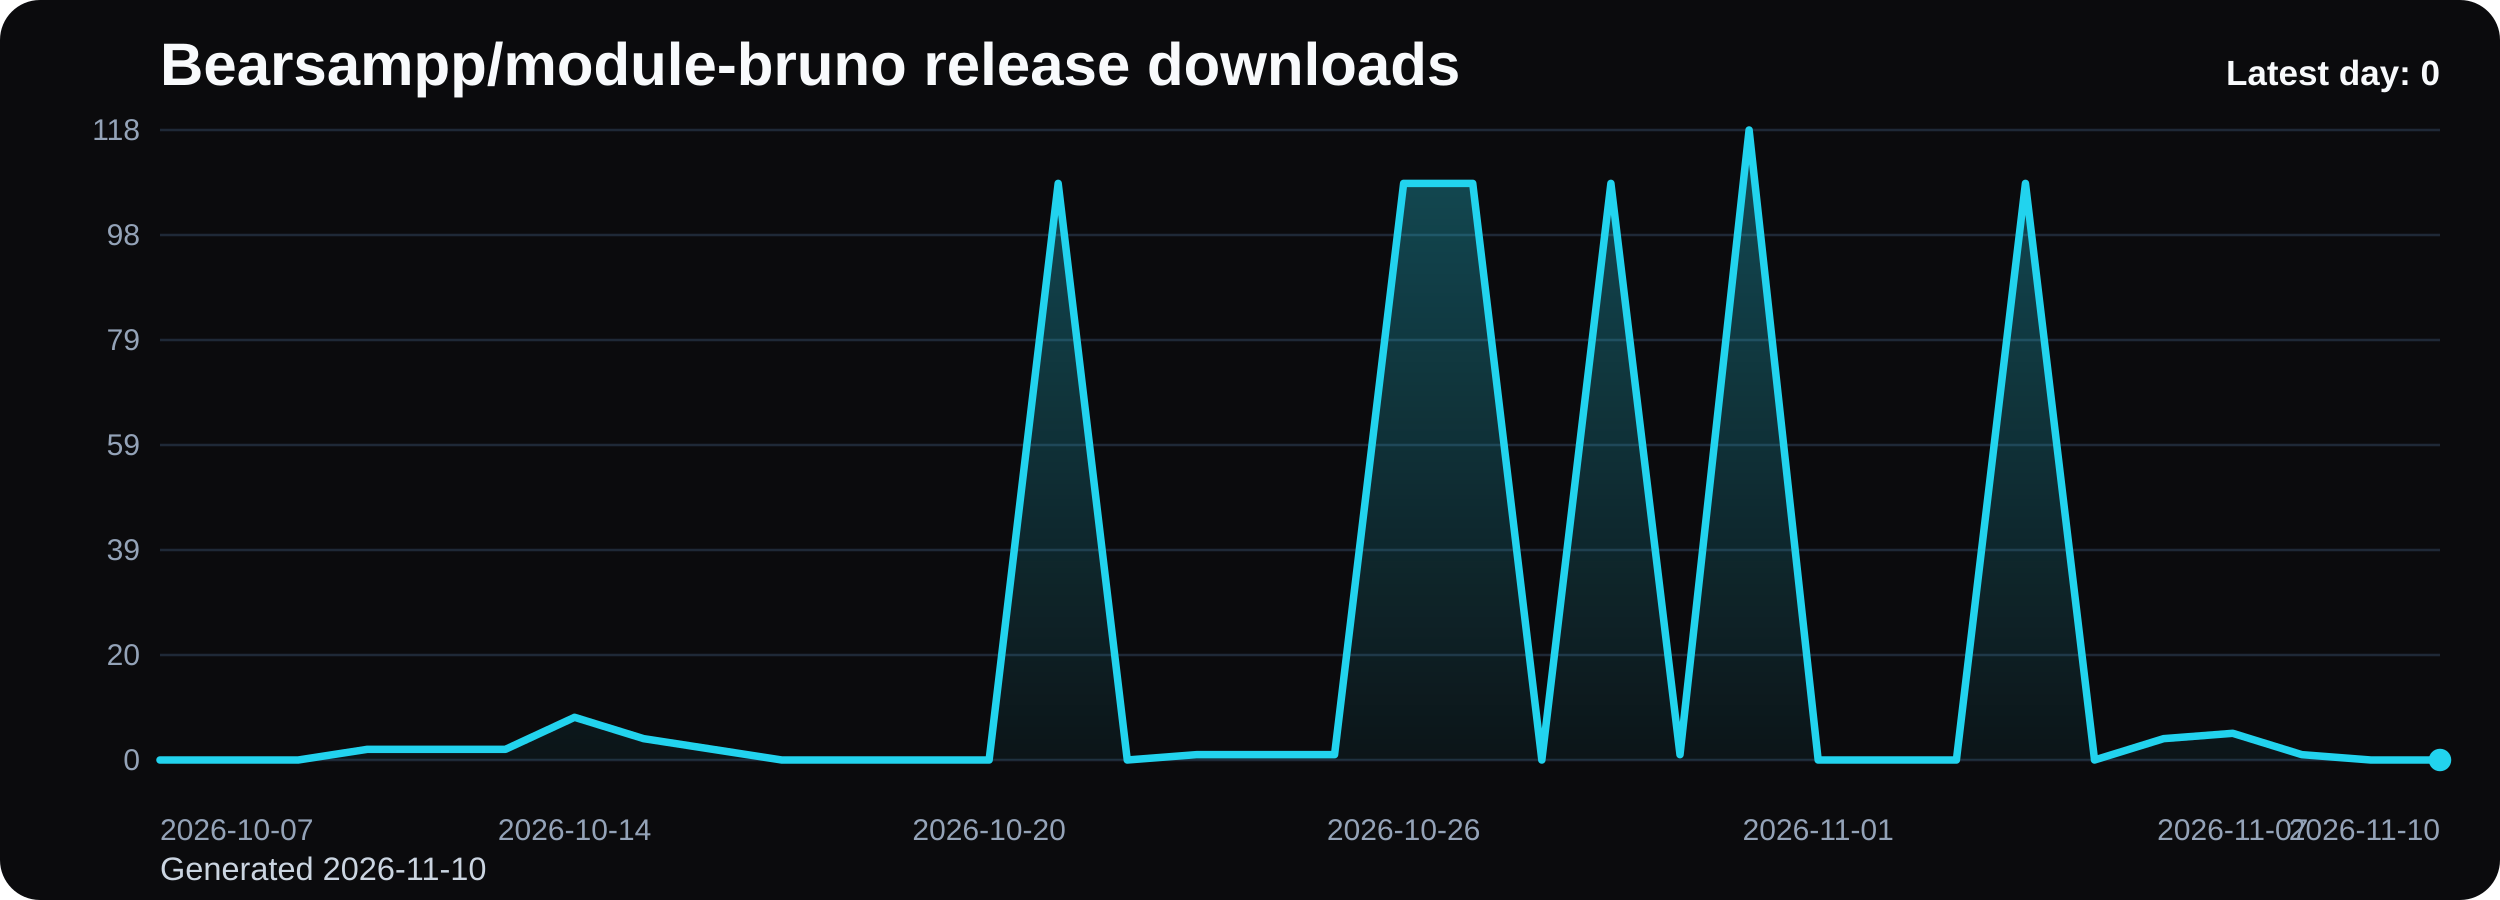
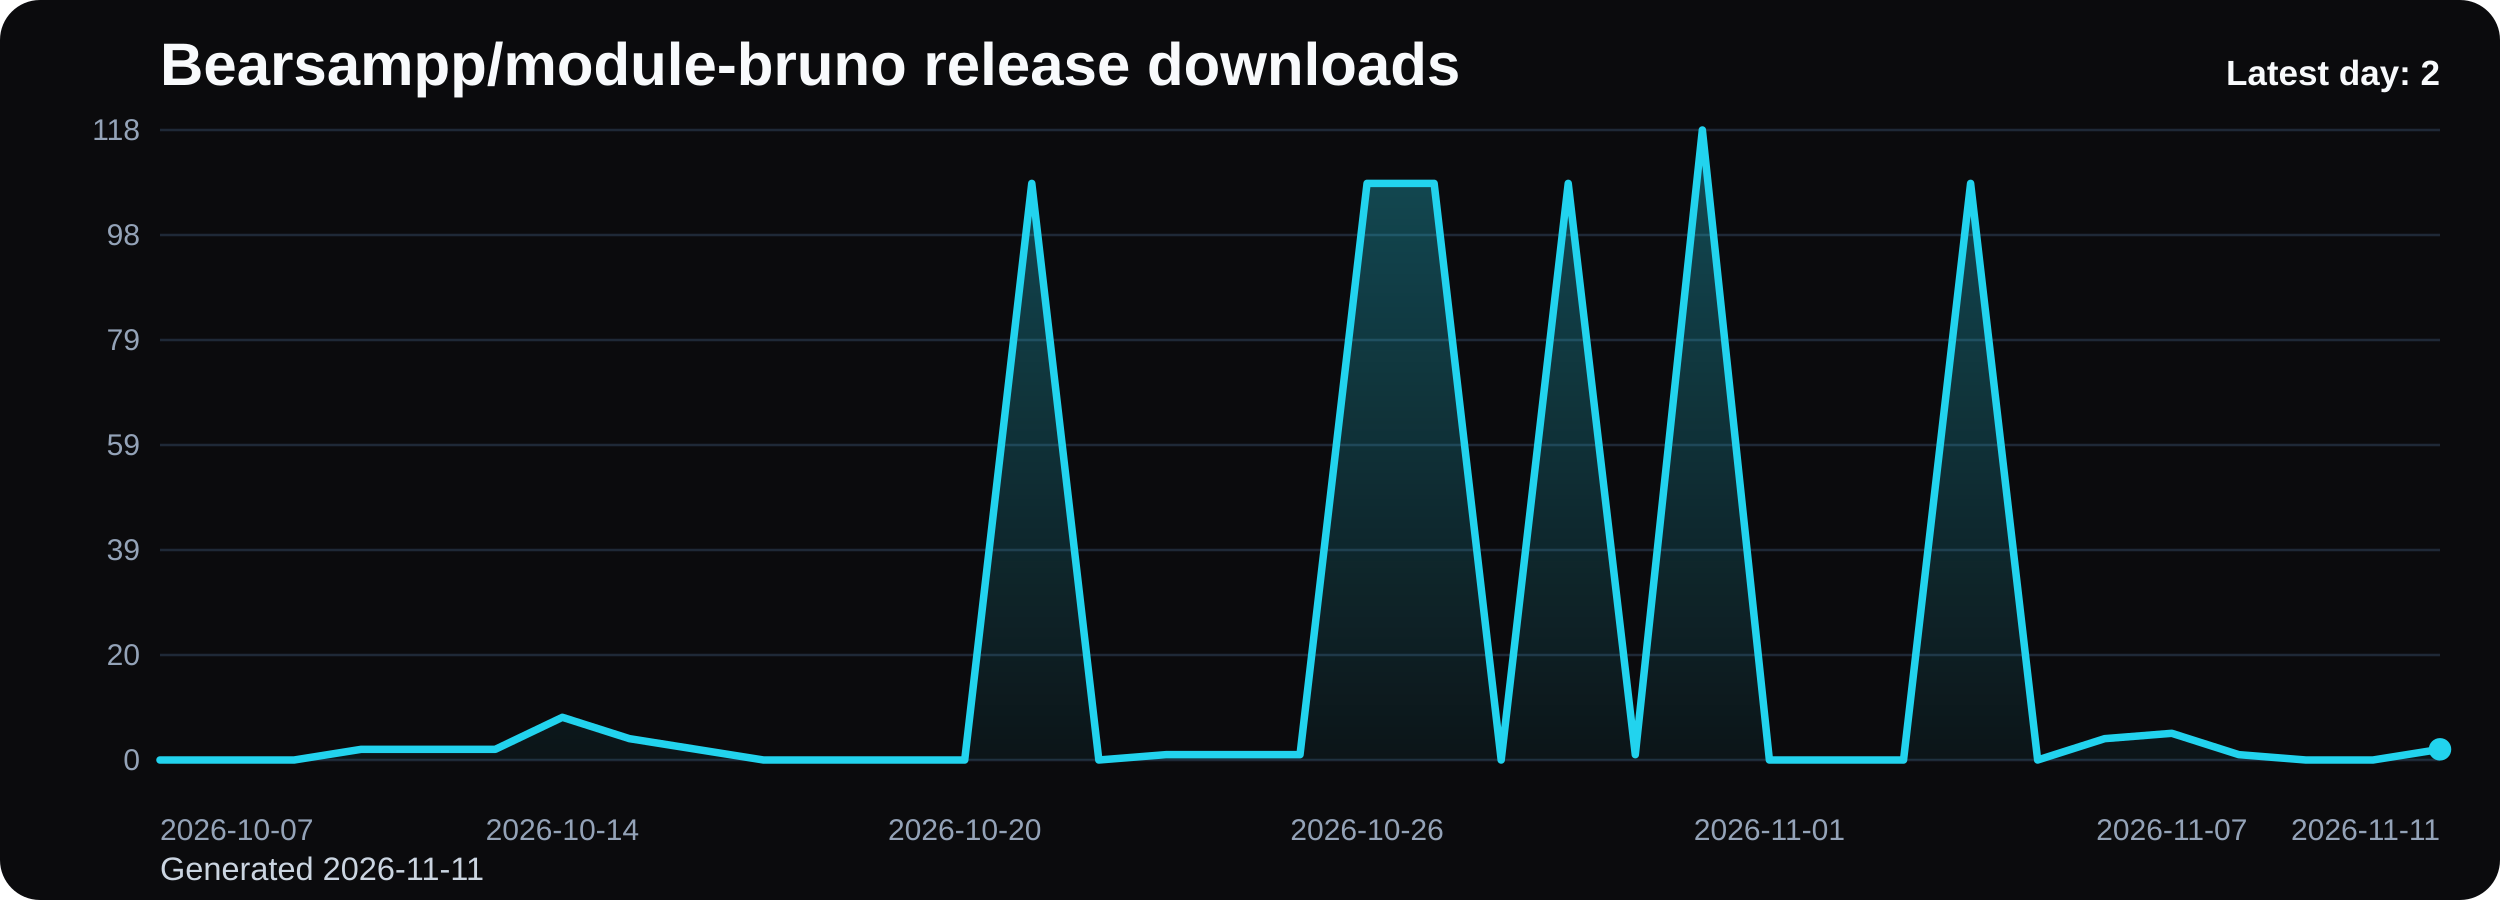
<svg xmlns="http://www.w3.org/2000/svg" viewBox="0 0 1000 360" role="img" aria-label="Bearsampp/module-bruno release downloads chart">
  <defs>
    <linearGradient id="fill-daily-black" x1="0" y1="0" x2="0" y2="1">
      <stop offset="0%" stop-color="#22d3ee" stop-opacity="0.32" />
      <stop offset="100%" stop-color="#22d3ee" stop-opacity="0.05" />
    </linearGradient>
    <style>
      .bg { fill: #0b0b0d; }
      .title { font: 700 24px Arial, sans-serif; fill: #f8fafc; }
      .sub { font: 400 13px Arial, sans-serif; fill: #cbd5e1; }
      .grid { stroke: #1f2937; stroke-width: 1; }
      .axis { font: 400 12px Arial, sans-serif; fill: #94a3b8; }
      .line { fill: none; stroke: #22d3ee; stroke-width: 3; stroke-linecap: round; stroke-linejoin: round; }
      .dot { fill: #22d3ee; }
      .value { font: 600 11px Arial, sans-serif; fill: #cbd5e1; }
      .latest { font: 700 14px Arial, sans-serif; fill: #f8fafc; }
    </style>
  </defs>
  <rect class="bg" x="0" y="0" width="1000" height="360" rx="16" />
  <text class="title" x="64" y="34">Bearsampp/module-bruno release downloads</text>
-   <text class="sub" x="64" y="352">Generated 2026-11-10</text>
+   <text class="sub" x="64" y="352">Generated 2026-11-11</text>
  <line x1="64" y1="52.00" x2="976" y2="52.00" class="grid" />
  <text x="56" y="56.00" text-anchor="end" class="axis">118</text>
  <line x1="64" y1="94.00" x2="976" y2="94.00" class="grid" />
  <text x="56" y="98.00" text-anchor="end" class="axis">98</text>
  <line x1="64" y1="136.00" x2="976" y2="136.00" class="grid" />
  <text x="56" y="140.00" text-anchor="end" class="axis">79</text>
  <line x1="64" y1="178.00" x2="976" y2="178.00" class="grid" />
  <text x="56" y="182.00" text-anchor="end" class="axis">59</text>
  <line x1="64" y1="220.00" x2="976" y2="220.00" class="grid" />
  <text x="56" y="224.00" text-anchor="end" class="axis">39</text>
  <line x1="64" y1="262.00" x2="976" y2="262.00" class="grid" />
  <text x="56" y="266.00" text-anchor="end" class="axis">20</text>
  <line x1="64" y1="304.00" x2="976" y2="304.00" class="grid" />
  <text x="56" y="308.00" text-anchor="end" class="axis">0</text>
-   <path d="M 64.00 304 L 64.00 304.00 L 91.64 304.00 L 119.27 304.00 L 146.91 299.73 L 174.55 299.73 L 202.18 299.73 L 229.82 286.92 L 257.45 295.46 L 285.09 299.73 L 312.73 304.00 L 340.36 304.00 L 368.00 304.00 L 395.64 304.00 L 423.27 73.36 L 450.91 304.00 L 478.55 301.86 L 506.18 301.86 L 533.82 301.86 L 561.45 73.36 L 589.09 73.36 L 616.73 304.00 L 644.36 73.36 L 672.00 301.86 L 699.64 52.00 L 727.27 304.00 L 754.91 304.00 L 782.55 304.00 L 810.18 73.36 L 837.82 304.00 L 865.45 295.46 L 893.09 293.32 L 920.73 301.86 L 948.36 304.00 L 976.00 304.00 L 976.00 304 Z" fill="url(#fill-daily-black)" />
-   <polyline class="line" points="64.00,304.00 91.64,304.00 119.27,304.00 146.91,299.73 174.55,299.73 202.18,299.73 229.82,286.92 257.45,295.46 285.09,299.73 312.73,304.00 340.36,304.00 368.00,304.00 395.64,304.00 423.27,73.36 450.91,304.00 478.55,301.86 506.18,301.86 533.82,301.86 561.45,73.36 589.09,73.36 616.73,304.00 644.36,73.36 672.00,301.86 699.64,52.00 727.27,304.00 754.91,304.00 782.55,304.00 810.18,73.36 837.82,304.00 865.45,295.46 893.09,293.32 920.73,301.86 948.36,304.00 976.00,304.00" />
-   <circle class="dot" cx="976.00" cy="304.00" r="4.5" />
+   <path d="M 64.00 304 L 64.00 304.00 L 90.82 304.00 L 117.65 304.00 L 144.47 299.73 L 171.29 299.73 L 198.12 299.73 L 224.94 286.92 L 251.76 295.46 L 278.59 299.73 L 305.41 304.00 L 332.24 304.00 L 359.06 304.00 L 385.88 304.00 L 412.71 73.36 L 439.53 304.00 L 466.35 301.86 L 493.18 301.86 L 520.00 301.86 L 546.82 73.36 L 573.65 73.36 L 600.47 304.00 L 627.29 73.36 L 654.12 301.86 L 680.94 52.00 L 707.76 304.00 L 734.59 304.00 L 761.41 304.00 L 788.24 73.36 L 815.06 304.00 L 841.88 295.46 L 868.71 293.32 L 895.53 301.86 L 922.35 304.00 L 949.18 304.00 L 976.00 299.73 L 976.00 304 Z" fill="url(#fill-daily-black)" />
+   <polyline class="line" points="64.00,304.00 90.82,304.00 117.65,304.00 144.47,299.73 171.29,299.73 198.12,299.73 224.94,286.92 251.76,295.46 278.59,299.73 305.41,304.00 332.24,304.00 359.06,304.00 385.88,304.00 412.71,73.36 439.53,304.00 466.35,301.86 493.18,301.86 520.00,301.86 546.82,73.36 573.65,73.36 600.47,304.00 627.29,73.36 654.12,301.86 680.94,52.00 707.76,304.00 734.59,304.00 761.41,304.00 788.24,73.36 815.06,304.00 841.88,295.46 868.71,293.32 895.53,301.86 922.35,304.00 949.18,304.00 976.00,299.73" />
+   <circle class="dot" cx="976.00" cy="299.73" r="4.5" />
  <text class="axis" x="64.00" y="336" text-anchor="start">2026-10-07</text>
-   <text class="axis" x="229.82" y="336" text-anchor="middle">2026-10-14</text>
-   <text class="axis" x="395.64" y="336" text-anchor="middle">2026-10-20</text>
-   <text class="axis" x="561.45" y="336" text-anchor="middle">2026-10-26</text>
-   <text class="axis" x="727.27" y="336" text-anchor="middle">2026-11-01</text>
-   <text class="axis" x="893.09" y="336" text-anchor="middle">2026-11-07</text>
-   <text class="axis" x="976.00" y="336" text-anchor="end">2026-11-10</text>
-   <text class="latest" x="976" y="34" text-anchor="end">Latest day: 0</text>
+   <text class="axis" x="224.94" y="336" text-anchor="middle">2026-10-14</text>
+   <text class="axis" x="385.88" y="336" text-anchor="middle">2026-10-20</text>
+   <text class="axis" x="546.82" y="336" text-anchor="middle">2026-10-26</text>
+   <text class="axis" x="707.76" y="336" text-anchor="middle">2026-11-01</text>
+   <text class="axis" x="868.71" y="336" text-anchor="middle">2026-11-07</text>
+   <text class="axis" x="976.00" y="336" text-anchor="end">2026-11-11</text>
+   <text class="latest" x="976" y="34" text-anchor="end">Latest day: 2</text>
</svg>
